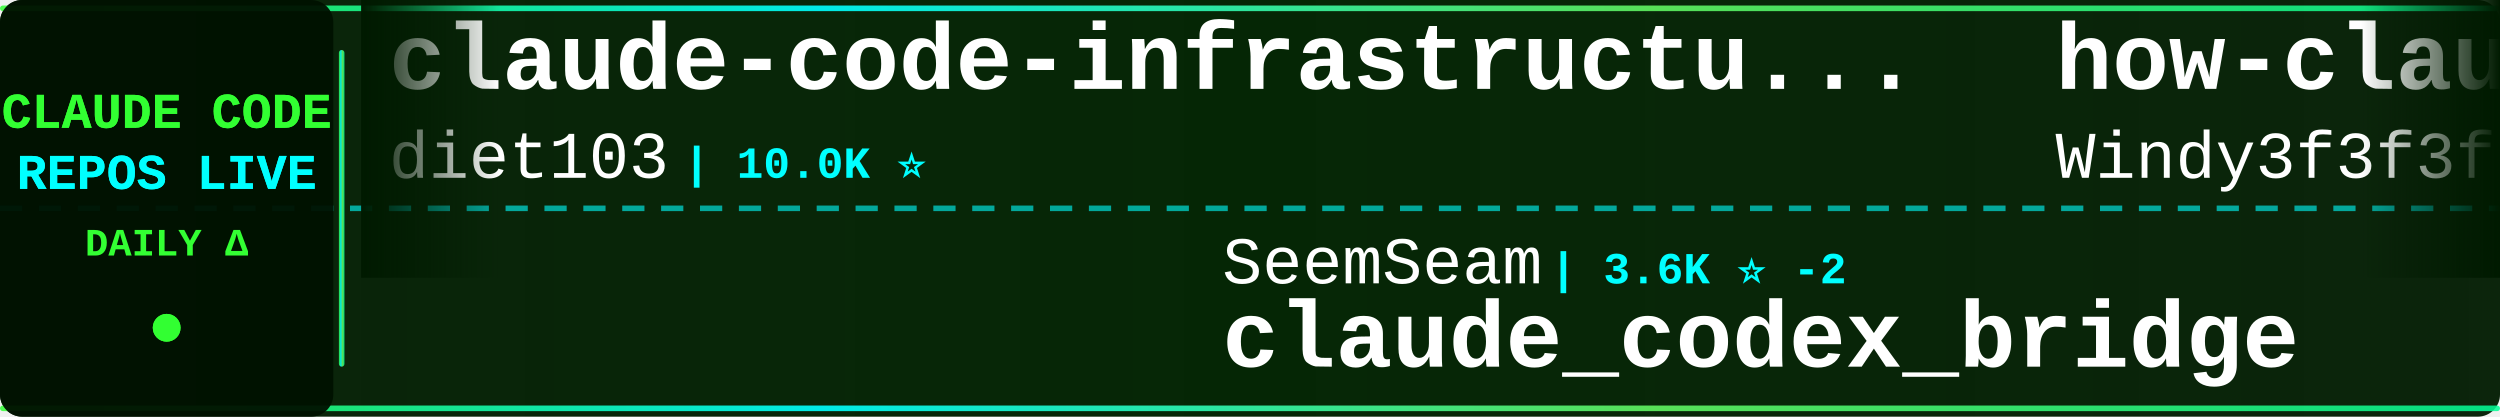
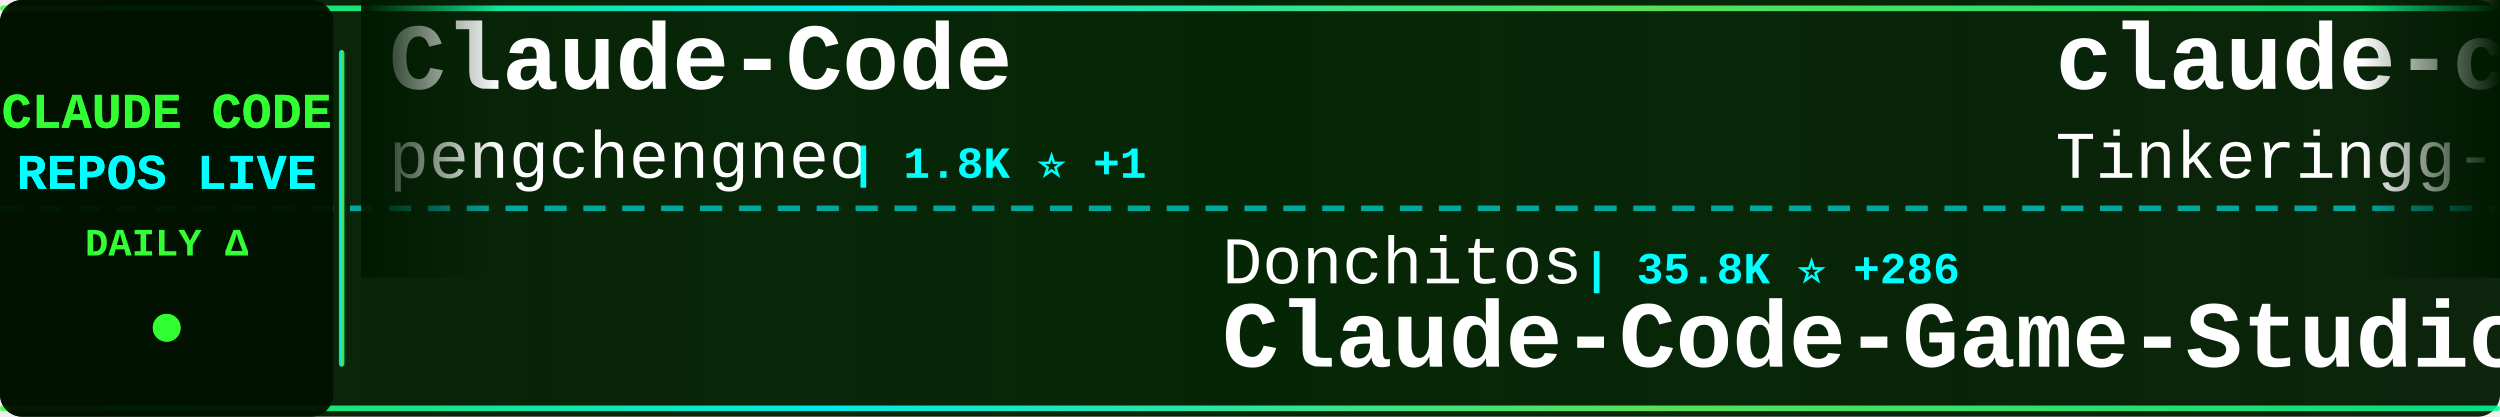
<svg xmlns="http://www.w3.org/2000/svg" width="900" height="150">
  <defs>
    <linearGradient id="tickerBg" x1="0%" y1="0%" x2="100%" y2="0%">
      <stop offset="0%" style="stop-color:#001a00;stop-opacity:0.95" />
      <stop offset="50%" style="stop-color:#002200;stop-opacity:0.98" />
      <stop offset="100%" style="stop-color:#001a00;stop-opacity:0.95" />
    </linearGradient>
    <linearGradient id="borderGrad" x1="0%" y1="0%" x2="100%" y2="0%">
      <stop offset="0%" style="stop-color:#33ff33;stop-opacity:0.85">
        <animate attributeName="stop-opacity" values="0.85;1;0.85" dur="2s" repeatCount="indefinite" />
      </stop>
      <stop offset="33%" style="stop-color:#00ffff;stop-opacity:0.9">
        <animate attributeName="stop-opacity" values="0.9;1;0.9" dur="2.2s" repeatCount="indefinite" />
      </stop>
      <stop offset="66%" style="stop-color:#66ff66;stop-opacity:0.85">
        <animate attributeName="stop-opacity" values="0.85;1;0.85" dur="1.8s" repeatCount="indefinite" />
      </stop>
      <stop offset="100%" style="stop-color:#00ff99;stop-opacity:0.85">
        <animate attributeName="stop-opacity" values="0.85;1;0.85" dur="2s" repeatCount="indefinite" />
      </stop>
    </linearGradient>
    <filter id="textGlow">
      <feGaussianBlur stdDeviation="0.1" result="coloredBlur" />
      <feMerge>
        <feMergeNode in="coloredBlur" />
        <feMergeNode in="SourceGraphic" />
      </feMerge>
    </filter>
    <filter id="metricGlow">
      <feGaussianBlur stdDeviation="0.2" result="coloredBlur" />
      <feMerge>
        <feMergeNode in="coloredBlur" />
        <feMergeNode in="SourceGraphic" />
      </feMerge>
    </filter>
    <linearGradient id="leftFade" x1="0%" y1="0%" x2="100%" y2="0%">
      <stop offset="0%" style="stop-color:#001a00;stop-opacity:1" />
      <stop offset="100%" style="stop-color:#001a00;stop-opacity:0" />
    </linearGradient>
    <linearGradient id="rightFade" x1="0%" y1="0%" x2="100%" y2="0%">
      <stop offset="0%" style="stop-color:#001a00;stop-opacity:0" />
      <stop offset="100%" style="stop-color:#001a00;stop-opacity:1" />
    </linearGradient>
  </defs>
  <rect width="900" height="150" fill="url(#tickerBg)" rx="8" />
  <rect x="0" y="2" width="900" height="2" fill="url(#borderGrad)" rx="1" />
  <rect x="0" y="146" width="900" height="2" fill="url(#borderGrad)" rx="1" />
  <line x1="0" y1="75" x2="900" y2="75" stroke="#00ffff" stroke-width="2" stroke-dasharray="8 6" opacity="0.6" />
  <rect x="0" y="0" width="120" height="150" fill="#001100" opacity="0.95" rx="8" />
  <text x="60" y="46" font-family="'Courier New', monospace" font-size="18" font-weight="bold" fill="#33ff33" text-anchor="middle" filter="url(#textGlow)">
    CLAUDE CODE
  </text>
  <text x="60" y="68" font-family="'Courier New', monospace" font-size="18" font-weight="bold" fill="#00ffff" text-anchor="middle" filter="url(#textGlow)">
    REPOS LIVE
  </text>
  <text x="60" y="92" font-family="'Courier New', monospace" font-size="14" font-weight="bold" fill="#33ff33" text-anchor="middle">
    DAILY Δ
  </text>
  <circle cx="60" cy="118" r="5" fill="#33ff33" filter="url(#metricGlow)">
    <animate attributeName="r" values="4;6;4" dur="1.5s" repeatCount="indefinite" />
    <animate attributeName="opacity" values="0.6;1;0.6" dur="1.5s" repeatCount="indefinite" />
  </circle>
  <rect x="122" y="18" width="2" height="114" fill="url(#borderGrad)" rx="1" />
  <clipPath id="tickerClip">
    <rect x="130" y="0" width="770" height="150" />
  </clipPath>
  <g clip-path="url(#tickerClip)">
    <g id="tickerItems">
      <animateTransform attributeName="transform" attributeType="XML" type="translate" from="0 0" to="-3000 0" dur="54s" repeatCount="indefinite" />
      <g transform="translate(0, 0)">
-         <text x="140" y="32" font-family="'Courier New', monospace" font-size="34" font-weight="bold" fill="#ffffff">claude-code-infrastructu...</text>
-         <text x="140" y="64" font-family="'Courier New', monospace" font-size="24" font-weight="normal" fill="#ffffff" opacity="1.0">diet103</text>
-         <text x="246" y="64" font-family="'Courier New', monospace" font-size="16" font-weight="bold" fill="#00ffff"> | 10.0K ⭐</text>
+         <text x="140" y="32" font-family="'Courier New', monospace" font-size="34" font-weight="bold" fill="#ffffff">Claude-Code</text>
+         <text x="140" y="64" font-family="'Courier New', monospace" font-size="24" font-weight="normal" fill="#ffffff" opacity="1.0">pengchengneo</text>
+         <text x="306" y="64" font-family="'Courier New', monospace" font-size="16" font-weight="bold" fill="#00ffff"> | 1.8K ⭐ +1</text>
      </g>
      <g transform="translate(300, 0)">
-         <text x="140" y="102" font-family="'Courier New', monospace" font-size="24" font-weight="normal" fill="#ffffff" opacity="1.0">SeemSeam</text>
-         <text x="258" y="102" font-family="'Courier New', monospace" font-size="16" font-weight="bold" fill="#00ffff"> | 3.6K ⭐ -2</text>
-         <text x="140" y="132" font-family="'Courier New', monospace" font-size="34" font-weight="bold" fill="#ffffff">claude_codex_bridge</text>
+         <text x="140" y="102" font-family="'Courier New', monospace" font-size="24" font-weight="normal" fill="#ffffff" opacity="1.0">Donchitos</text>
+         <text x="270" y="102" font-family="'Courier New', monospace" font-size="16" font-weight="bold" fill="#00ffff"> | 35.8K ⭐ +286</text>
+         <text x="140" y="132" font-family="'Courier New', monospace" font-size="34" font-weight="bold" fill="#ffffff">Claude-Code-Game-Studios</text>
      </g>
      <g transform="translate(600, 0)">
-         <text x="140" y="32" font-family="'Courier New', monospace" font-size="34" font-weight="bold" fill="#ffffff">how-claude-code-works</text>
-         <text x="140" y="64" font-family="'Courier New', monospace" font-size="24" font-weight="normal" fill="#ffffff" opacity="1.0">Windy3f3f3f3f</text>
-         <text x="318" y="64" font-family="'Courier New', monospace" font-size="16" font-weight="bold" fill="#00ffff"> | 3.8K ⭐ +4</text>
+         <text x="140" y="32" font-family="'Courier New', monospace" font-size="34" font-weight="bold" fill="#ffffff">claude-code</text>
+         <text x="140" y="64" font-family="'Courier New', monospace" font-size="24" font-weight="normal" fill="#ffffff" opacity="1.0">Tinkeringg-Lab</text>
+         <text x="330" y="64" font-family="'Courier New', monospace" font-size="16" font-weight="bold" fill="#00ffff"> | 216 ⭐ +1</text>
      </g>
      <g transform="translate(900, 0)">
-         <text x="140" y="102" font-family="'Courier New', monospace" font-size="24" font-weight="normal" fill="#ffffff" opacity="1.0">WorldFlowAI</text>
-         <text x="294" y="102" font-family="'Courier New', monospace" font-size="16" font-weight="bold" fill="#00ffff"> | 5.9K ⭐ +51</text>
-         <text x="140" y="132" font-family="'Courier New', monospace" font-size="34" font-weight="bold" fill="#ffffff">everything-claude-code</text>
+         <text x="140" y="102" font-family="'Courier New', monospace" font-size="24" font-weight="normal" fill="#ffffff" opacity="1.0">nicedreamzapp</text>
+         <text x="318" y="102" font-family="'Courier New', monospace" font-size="16" font-weight="bold" fill="#00ffff"> | 3.5K ⭐ +3</text>
+         <text x="140" y="132" font-family="'Courier New', monospace" font-size="34" font-weight="bold" fill="#ffffff">claude-code-local</text>
      </g>
      <g transform="translate(1200, 0)">
-         <text x="140" y="32" font-family="'Courier New', monospace" font-size="34" font-weight="bold" fill="#ffffff">awesome-claude-code-tool...</text>
-         <text x="140" y="64" font-family="'Courier New', monospace" font-size="24" font-weight="normal" fill="#ffffff" opacity="1.0">rohitg00</text>
-         <text x="258" y="64" font-family="'Courier New', monospace" font-size="16" font-weight="bold" fill="#00ffff"> | 2.8K ⭐</text>
+         <text x="140" y="32" font-family="'Courier New', monospace" font-size="34" font-weight="bold" fill="#ffffff">claude-code-source-build</text>
+         <text x="140" y="64" font-family="'Courier New', monospace" font-size="24" font-weight="normal" fill="#ffffff" opacity="1.0">andrew-kramer-inno</text>
+         <text x="378" y="64" font-family="'Courier New', monospace" font-size="16" font-weight="bold" fill="#00ffff"> | 595 ⭐</text>
      </g>
      <g transform="translate(1500, 0)">
-         <text x="140" y="102" font-family="'Courier New', monospace" font-size="24" font-weight="normal" fill="#ffffff" opacity="1.0">VineeTagarwaL-code</text>
-         <text x="378" y="102" font-family="'Courier New', monospace" font-size="16" font-weight="bold" fill="#00ffff"> | 272 ⭐</text>
-         <text x="140" y="132" font-family="'Courier New', monospace" font-size="34" font-weight="bold" fill="#ffffff">claude-code</text>
+         <text x="140" y="102" font-family="'Courier New', monospace" font-size="24" font-weight="normal" fill="#ffffff" opacity="1.0">ChinaSiro</text>
+         <text x="270" y="102" font-family="'Courier New', monospace" font-size="16" font-weight="bold" fill="#00ffff"> | 9.7K ⭐ +4</text>
+         <text x="140" y="132" font-family="'Courier New', monospace" font-size="34" font-weight="bold" fill="#ffffff">claude-code-sourcemap</text>
      </g>
      <g transform="translate(1800, 0)">
-         <text x="140" y="32" font-family="'Courier New', monospace" font-size="34" font-weight="bold" fill="#ffffff">claude-code</text>
-         <text x="140" y="64" font-family="'Courier New', monospace" font-size="24" font-weight="normal" fill="#ffffff" opacity="1.0">alex000kim</text>
-         <text x="282" y="64" font-family="'Courier New', monospace" font-size="16" font-weight="bold" fill="#00ffff"> | 236 ⭐</text>
+         <text x="140" y="32" font-family="'Courier New', monospace" font-size="34" font-weight="bold" fill="#ffffff">claude-code-telegram</text>
+         <text x="140" y="64" font-family="'Courier New', monospace" font-size="24" font-weight="normal" fill="#ffffff" opacity="1.0">overwirehq</text>
+         <text x="282" y="64" font-family="'Courier New', monospace" font-size="16" font-weight="bold" fill="#00ffff"> | 2.8K ⭐ -1</text>
      </g>
      <g transform="translate(2100, 0)">
-         <text x="140" y="102" font-family="'Courier New', monospace" font-size="24" font-weight="normal" fill="#ffffff" opacity="1.0">andrew-kramer-inno</text>
-         <text x="378" y="102" font-family="'Courier New', monospace" font-size="16" font-weight="bold" fill="#00ffff"> | 595 ⭐</text>
-         <text x="140" y="132" font-family="'Courier New', monospace" font-size="34" font-weight="bold" fill="#ffffff">claude-code-source-build</text>
+         <text x="140" y="102" font-family="'Courier New', monospace" font-size="24" font-weight="normal" fill="#ffffff" opacity="1.0">ykdojo</text>
+         <text x="234" y="102" font-family="'Courier New', monospace" font-size="16" font-weight="bold" fill="#00ffff"> | 10.3K ⭐ +7</text>
+         <text x="140" y="132" font-family="'Courier New', monospace" font-size="34" font-weight="bold" fill="#ffffff">claude-code-tips</text>
      </g>
      <g transform="translate(2400, 0)">
-         <text x="140" y="32" font-family="'Courier New', monospace" font-size="34" font-weight="bold" fill="#ffffff">claude-code-engineering</text>
-         <text x="140" y="64" font-family="'Courier New', monospace" font-size="24" font-weight="normal" fill="#ffffff" opacity="1.0">huangjia2019</text>
-         <text x="306" y="64" font-family="'Courier New', monospace" font-size="16" font-weight="bold" fill="#00ffff"> | 1.1K ⭐ +1</text>
+         <text x="140" y="32" font-family="'Courier New', monospace" font-size="34" font-weight="bold" fill="#ffffff">sc-claude-code-files</text>
+         <text x="140" y="64" font-family="'Courier New', monospace" font-size="24" font-weight="normal" fill="#ffffff" opacity="1.0">https-deeplearning-ai</text>
+         <text x="414" y="64" font-family="'Courier New', monospace" font-size="16" font-weight="bold" fill="#00ffff"> | 561 ⭐</text>
      </g>
      <g transform="translate(2700, 0)">
-         <text x="140" y="102" font-family="'Courier New', monospace" font-size="24" font-weight="normal" fill="#ffffff" opacity="1.0">ghuntley</text>
-         <text x="258" y="102" font-family="'Courier New', monospace" font-size="16" font-weight="bold" fill="#00ffff"> | 989 ⭐</text>
-         <text x="140" y="132" font-family="'Courier New', monospace" font-size="34" font-weight="bold" fill="#ffffff">claude-code-source-code-...</text>
+         <text x="140" y="102" font-family="'Courier New', monospace" font-size="24" font-weight="normal" fill="#ffffff" opacity="1.0">shanraisshan</text>
+         <text x="306" y="102" font-family="'Courier New', monospace" font-size="16" font-weight="bold" fill="#00ffff"> | 68.6K ⭐ +51</text>
+         <text x="140" y="132" font-family="'Courier New', monospace" font-size="34" font-weight="bold" fill="#ffffff">claude-code-best-practic...</text>
      </g>
      <g transform="translate(3000, 0)">
-         <text x="140" y="32" font-family="'Courier New', monospace" font-size="34" font-weight="bold" fill="#ffffff">claude-code-infrastructu...</text>
-         <text x="140" y="64" font-family="'Courier New', monospace" font-size="24" font-weight="normal" fill="#ffffff" opacity="1.0">diet103</text>
-         <text x="246" y="64" font-family="'Courier New', monospace" font-size="16" font-weight="bold" fill="#00ffff"> | 10.0K ⭐</text>
+         <text x="140" y="32" font-family="'Courier New', monospace" font-size="34" font-weight="bold" fill="#ffffff">Claude-Code</text>
+         <text x="140" y="64" font-family="'Courier New', monospace" font-size="24" font-weight="normal" fill="#ffffff" opacity="1.0">pengchengneo</text>
+         <text x="306" y="64" font-family="'Courier New', monospace" font-size="16" font-weight="bold" fill="#00ffff"> | 1.8K ⭐ +1</text>
      </g>
      <g transform="translate(3300, 0)">
-         <text x="140" y="102" font-family="'Courier New', monospace" font-size="24" font-weight="normal" fill="#ffffff" opacity="1.0">SeemSeam</text>
-         <text x="258" y="102" font-family="'Courier New', monospace" font-size="16" font-weight="bold" fill="#00ffff"> | 3.6K ⭐ -2</text>
-         <text x="140" y="132" font-family="'Courier New', monospace" font-size="34" font-weight="bold" fill="#ffffff">claude_codex_bridge</text>
+         <text x="140" y="102" font-family="'Courier New', monospace" font-size="24" font-weight="normal" fill="#ffffff" opacity="1.0">Donchitos</text>
+         <text x="270" y="102" font-family="'Courier New', monospace" font-size="16" font-weight="bold" fill="#00ffff"> | 35.8K ⭐ +286</text>
+         <text x="140" y="132" font-family="'Courier New', monospace" font-size="34" font-weight="bold" fill="#ffffff">Claude-Code-Game-Studios</text>
      </g>
      <g transform="translate(3600, 0)">
-         <text x="140" y="32" font-family="'Courier New', monospace" font-size="34" font-weight="bold" fill="#ffffff">how-claude-code-works</text>
-         <text x="140" y="64" font-family="'Courier New', monospace" font-size="24" font-weight="normal" fill="#ffffff" opacity="1.0">Windy3f3f3f3f</text>
-         <text x="318" y="64" font-family="'Courier New', monospace" font-size="16" font-weight="bold" fill="#00ffff"> | 3.8K ⭐ +4</text>
+         <text x="140" y="32" font-family="'Courier New', monospace" font-size="34" font-weight="bold" fill="#ffffff">claude-code</text>
+         <text x="140" y="64" font-family="'Courier New', monospace" font-size="24" font-weight="normal" fill="#ffffff" opacity="1.0">Tinkeringg-Lab</text>
+         <text x="330" y="64" font-family="'Courier New', monospace" font-size="16" font-weight="bold" fill="#00ffff"> | 216 ⭐ +1</text>
      </g>
      <g transform="translate(3900, 0)">
-         <text x="140" y="102" font-family="'Courier New', monospace" font-size="24" font-weight="normal" fill="#ffffff" opacity="1.0">WorldFlowAI</text>
-         <text x="294" y="102" font-family="'Courier New', monospace" font-size="16" font-weight="bold" fill="#00ffff"> | 5.9K ⭐ +51</text>
-         <text x="140" y="132" font-family="'Courier New', monospace" font-size="34" font-weight="bold" fill="#ffffff">everything-claude-code</text>
+         <text x="140" y="102" font-family="'Courier New', monospace" font-size="24" font-weight="normal" fill="#ffffff" opacity="1.0">nicedreamzapp</text>
+         <text x="318" y="102" font-family="'Courier New', monospace" font-size="16" font-weight="bold" fill="#00ffff"> | 3.5K ⭐ +3</text>
+         <text x="140" y="132" font-family="'Courier New', monospace" font-size="34" font-weight="bold" fill="#ffffff">claude-code-local</text>
      </g>
    </g>
  </g>
  <rect x="130" y="0" width="50" height="100" fill="url(#leftFade)" />
  <rect x="850" y="0" width="50" height="100" fill="url(#rightFade)" />
</svg>
